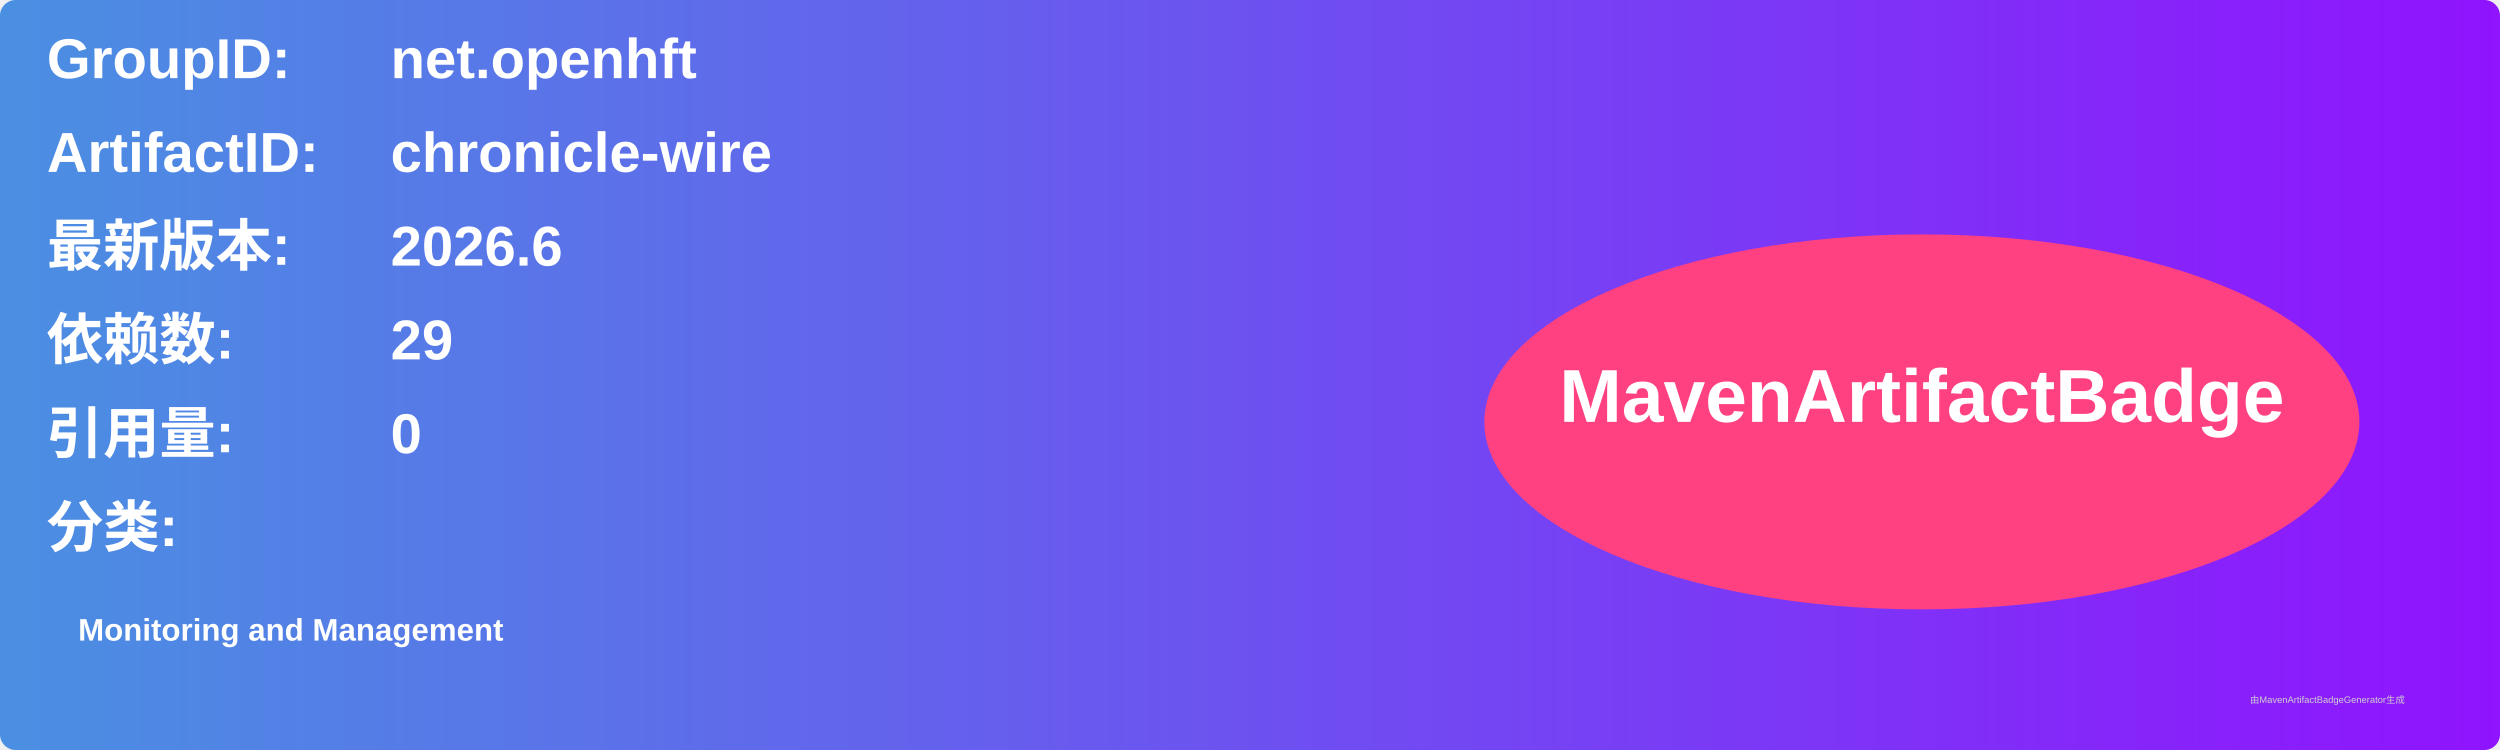
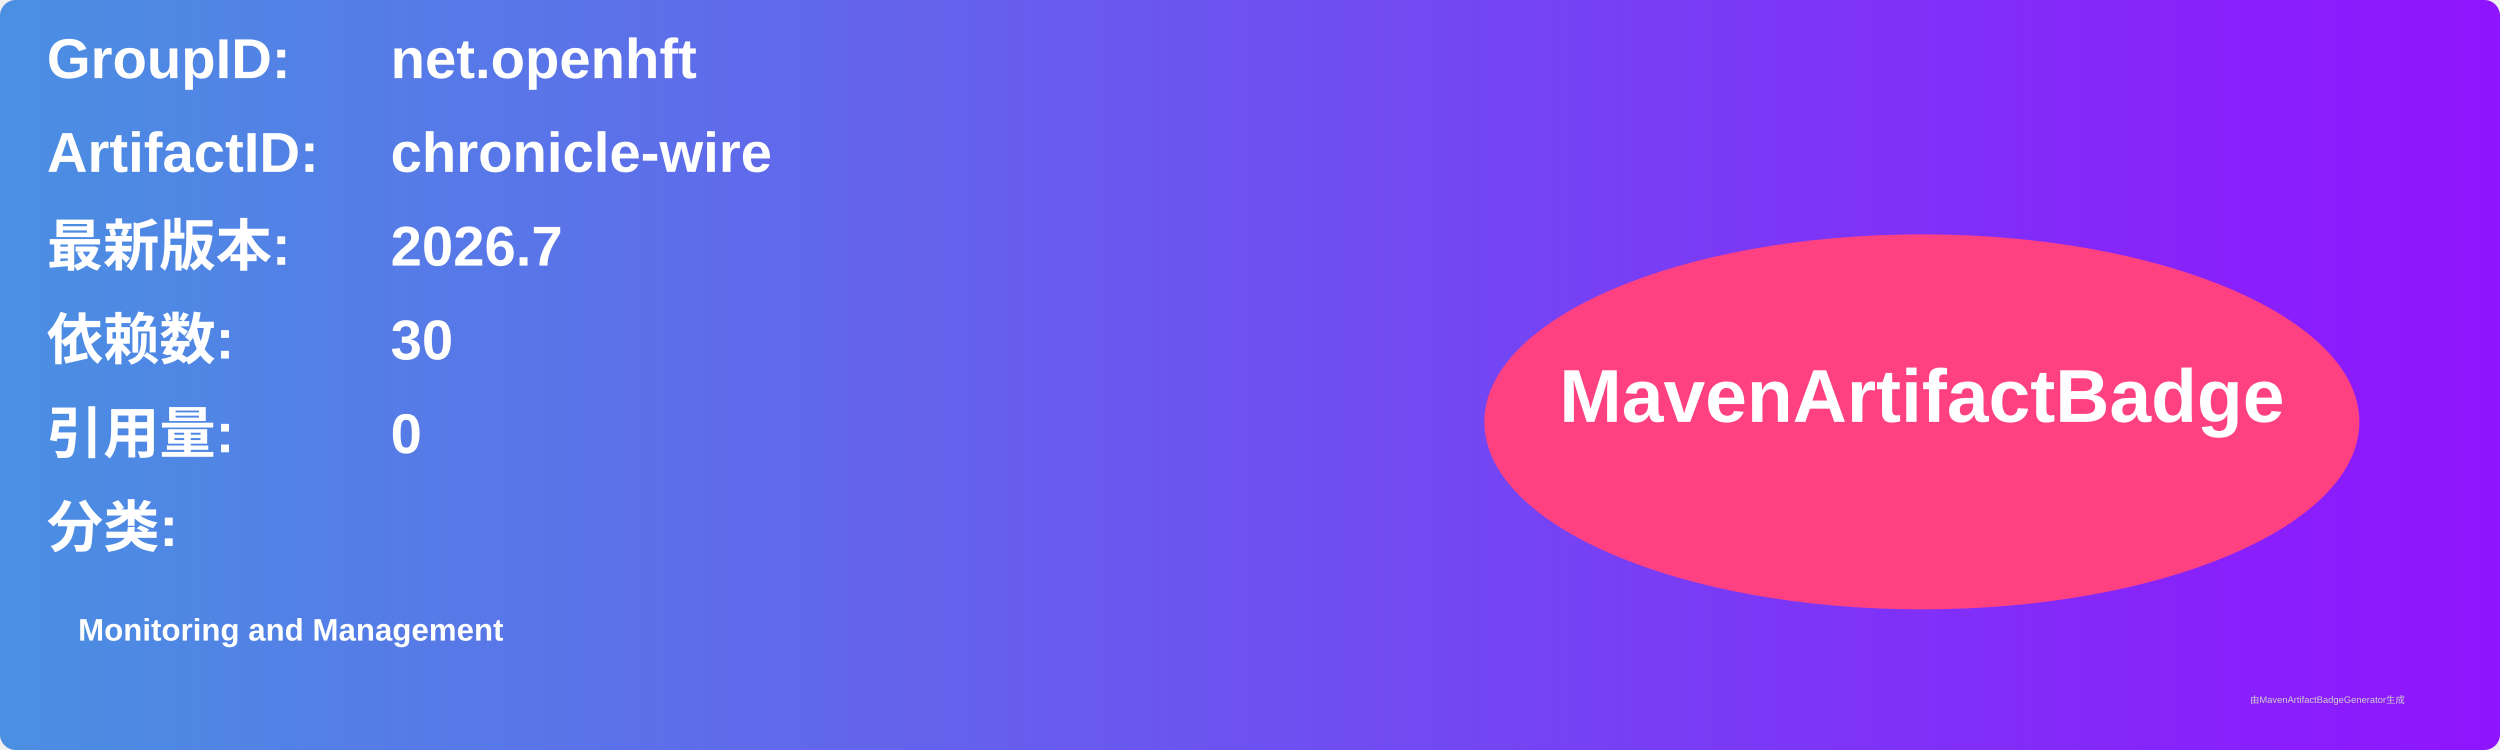
<svg xmlns="http://www.w3.org/2000/svg" width="800" height="240" viewBox="0 0 800 240">
  <linearGradient id="grad" x1="0%" y1="0%" x2="100%" y2="0%">
    <stop offset="0%" stop-color="#4a90e2" />
    <stop offset="100%" stop-color="#9013fe" />
  </linearGradient>
  <rect width="100%" height="100%" rx="5" ry="5" fill="url(#grad)" />
  <g transform="translate(15, 15)">
    <text x="0" y="10" font-family="Arial" font-size="18" fill="white" font-weight="bold" width="260">GroupID:</text>
    <text x="110" y="10" font-family="Arial" font-size="18" fill="white" font-weight="bold" width="460">net.openhft</text>
    <text x="0" y="40" font-family="Arial" font-size="18" fill="white" font-weight="bold" width="260">ArtifactID:</text>
    <text x="110" y="40" font-family="Arial" font-size="18" fill="white" font-weight="bold" width="460">chronicle-wire</text>
    <text x="0" y="70" font-family="Arial" font-size="18" fill="white" font-weight="bold">最新版本:</text>
    <text x="110" y="70" font-family="Arial" font-size="18" fill="white" font-weight="bold">
-       <tspan font-weight="bold">2026.6</tspan>
+       <tspan font-weight="bold">2026.7</tspan>
    </text>
    <text x="0" y="100" font-family="Arial" font-size="18" fill="white" font-weight="bold">依赖数: </text>
    <text x="110" y="100" font-family="Arial" font-size="18" fill="white">
-       <tspan font-weight="bold">29</tspan>
+       <tspan font-weight="bold">30</tspan>
    </text>
    <text x="0" y="130" font-family="Arial" font-size="18" fill="white" font-weight="bold">引用量: </text>
    <text x="110" y="130" font-family="Arial" font-size="18" fill="white">
      <tspan font-weight="bold">0</tspan>
    </text>
    <text x="0" y="160" font-family="Arial" font-size="18" fill="white" font-weight="bold">分类:</text>
    <text x="10" y="190" font-family="Arial" font-size="10" fill="white">
      <tspan font-weight="bold">Monitoring and Management</tspan>
    </text>
    <ellipse cx="600" cy="120" rx="140" ry="60" fill="#ff4081" />
    <text x="600" y="120" text-anchor="middle" font-family="Arial" font-size="24" fill="white" font-weight="bold">MavenArtifactBadge</text>
  </g>
  <text x="720" y="225" font-family="Arial" font-size="3" fill="#d0d0d0">由MavenArtifactBadgeGenerator生成</text>
</svg>
